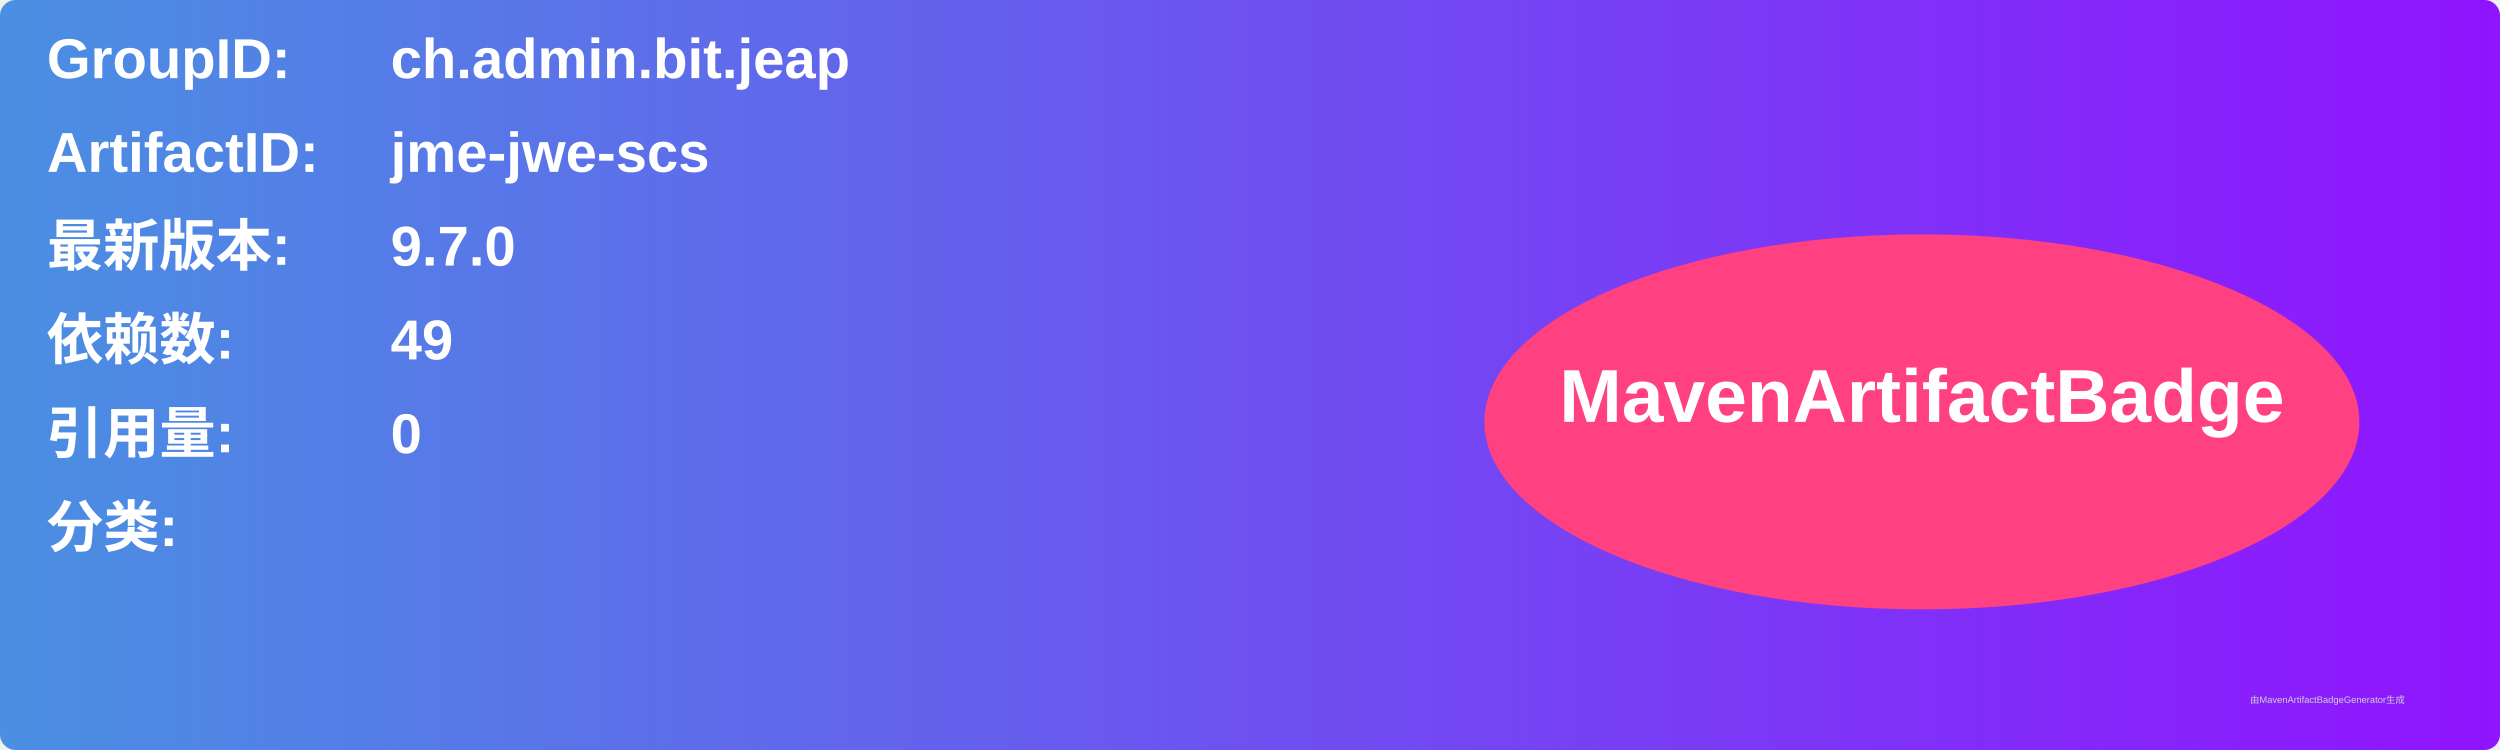
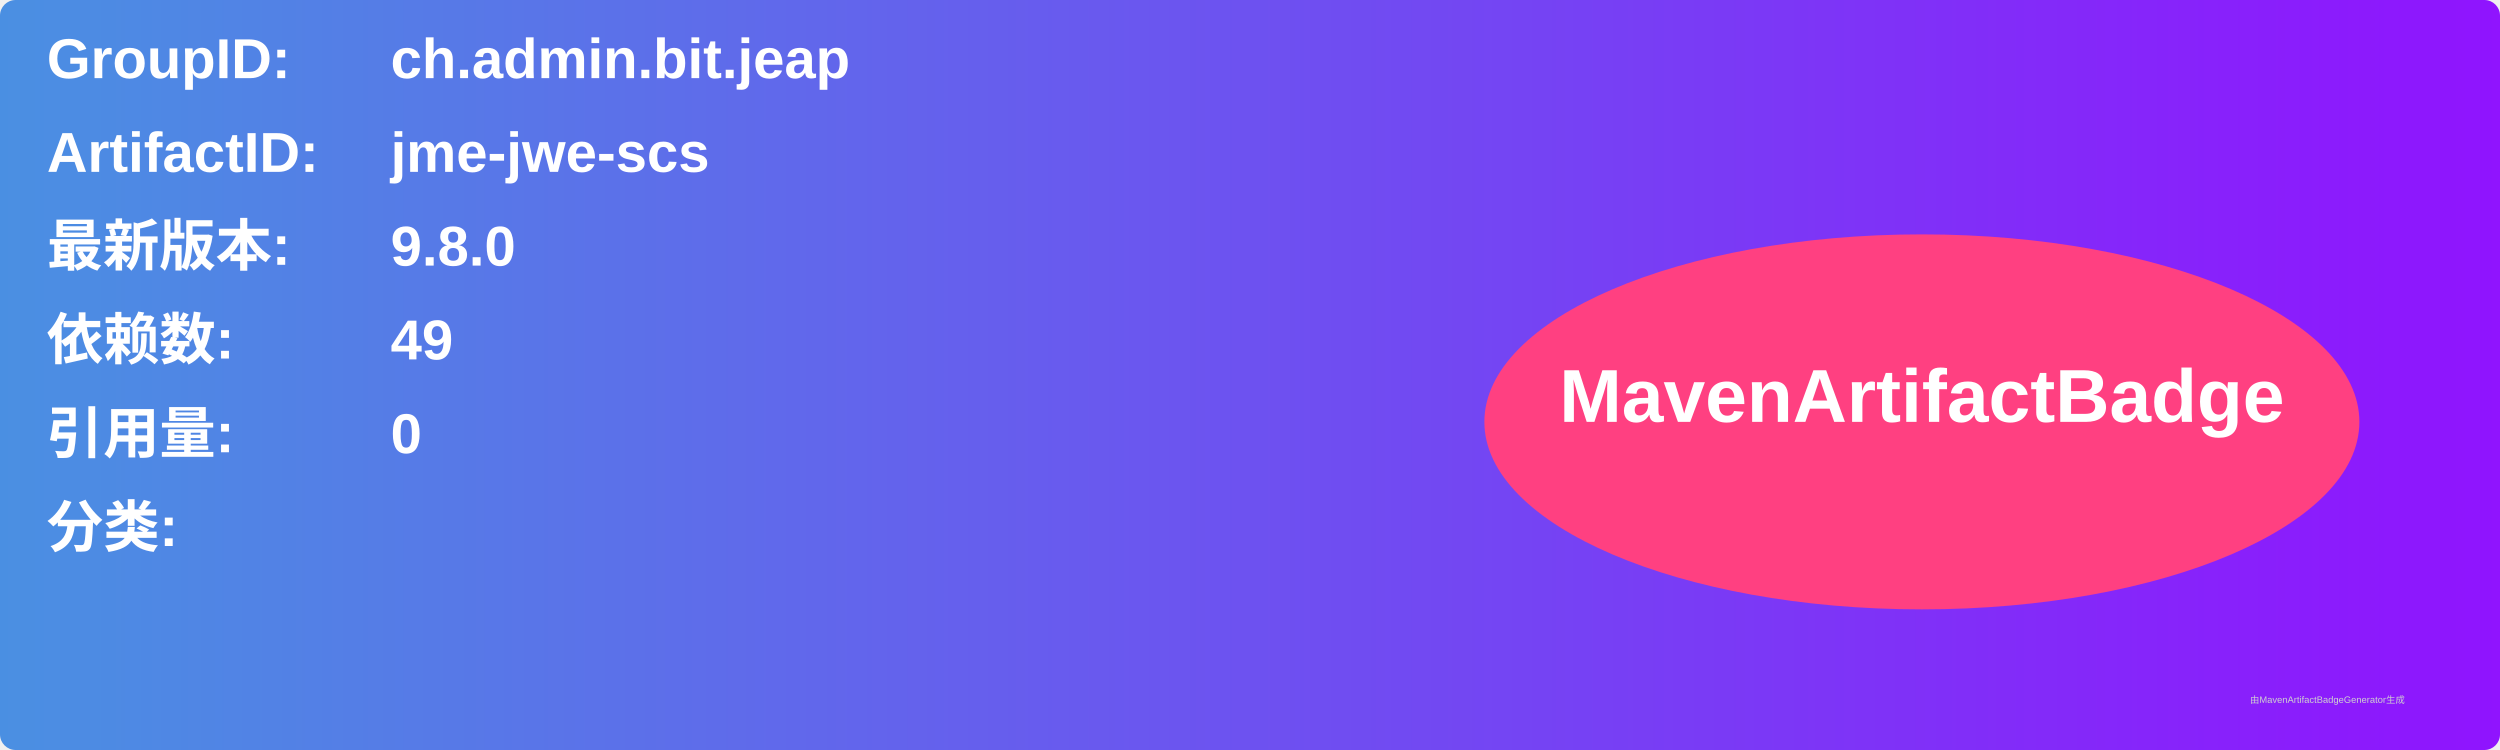
<svg xmlns="http://www.w3.org/2000/svg" width="800" height="240" viewBox="0 0 800 240">
  <linearGradient id="grad" x1="0%" y1="0%" x2="100%" y2="0%">
    <stop offset="0%" stop-color="#4a90e2" />
    <stop offset="100%" stop-color="#9013fe" />
  </linearGradient>
  <rect width="100%" height="100%" rx="5" ry="5" fill="url(#grad)" />
  <g transform="translate(15, 15)">
    <text x="0" y="10" font-family="Arial" font-size="18" fill="white" font-weight="bold" width="260">GroupID:</text>
    <text x="110" y="10" font-family="Arial" font-size="18" fill="white" font-weight="bold" width="460">ch.admin.bit.jeap</text>
    <text x="0" y="40" font-family="Arial" font-size="18" fill="white" font-weight="bold" width="260">ArtifactID:</text>
    <text x="110" y="40" font-family="Arial" font-size="18" fill="white" font-weight="bold" width="460">jme-jwe-scs</text>
    <text x="0" y="70" font-family="Arial" font-size="18" fill="white" font-weight="bold">最新版本:</text>
    <text x="110" y="70" font-family="Arial" font-size="18" fill="white" font-weight="bold">
-       <tspan font-weight="bold">9.7.0</tspan>
+       <tspan font-weight="bold">9.8.0</tspan>
    </text>
    <text x="0" y="100" font-family="Arial" font-size="18" fill="white" font-weight="bold">依赖数: </text>
    <text x="110" y="100" font-family="Arial" font-size="18" fill="white">
      <tspan font-weight="bold">49</tspan>
    </text>
    <text x="0" y="130" font-family="Arial" font-size="18" fill="white" font-weight="bold">引用量: </text>
    <text x="110" y="130" font-family="Arial" font-size="18" fill="white">
      <tspan font-weight="bold">0</tspan>
    </text>
    <text x="0" y="160" font-family="Arial" font-size="18" fill="white" font-weight="bold">分类:</text>
    <text x="10" y="190" font-family="Arial" font-size="10" fill="white">
      <tspan font-weight="bold" />
    </text>
    <ellipse cx="600" cy="120" rx="140" ry="60" fill="#ff4081" />
    <text x="600" y="120" text-anchor="middle" font-family="Arial" font-size="24" fill="white" font-weight="bold">MavenArtifactBadge</text>
  </g>
  <text x="720" y="225" font-family="Arial" font-size="3" fill="#d0d0d0">由MavenArtifactBadgeGenerator生成</text>
</svg>
